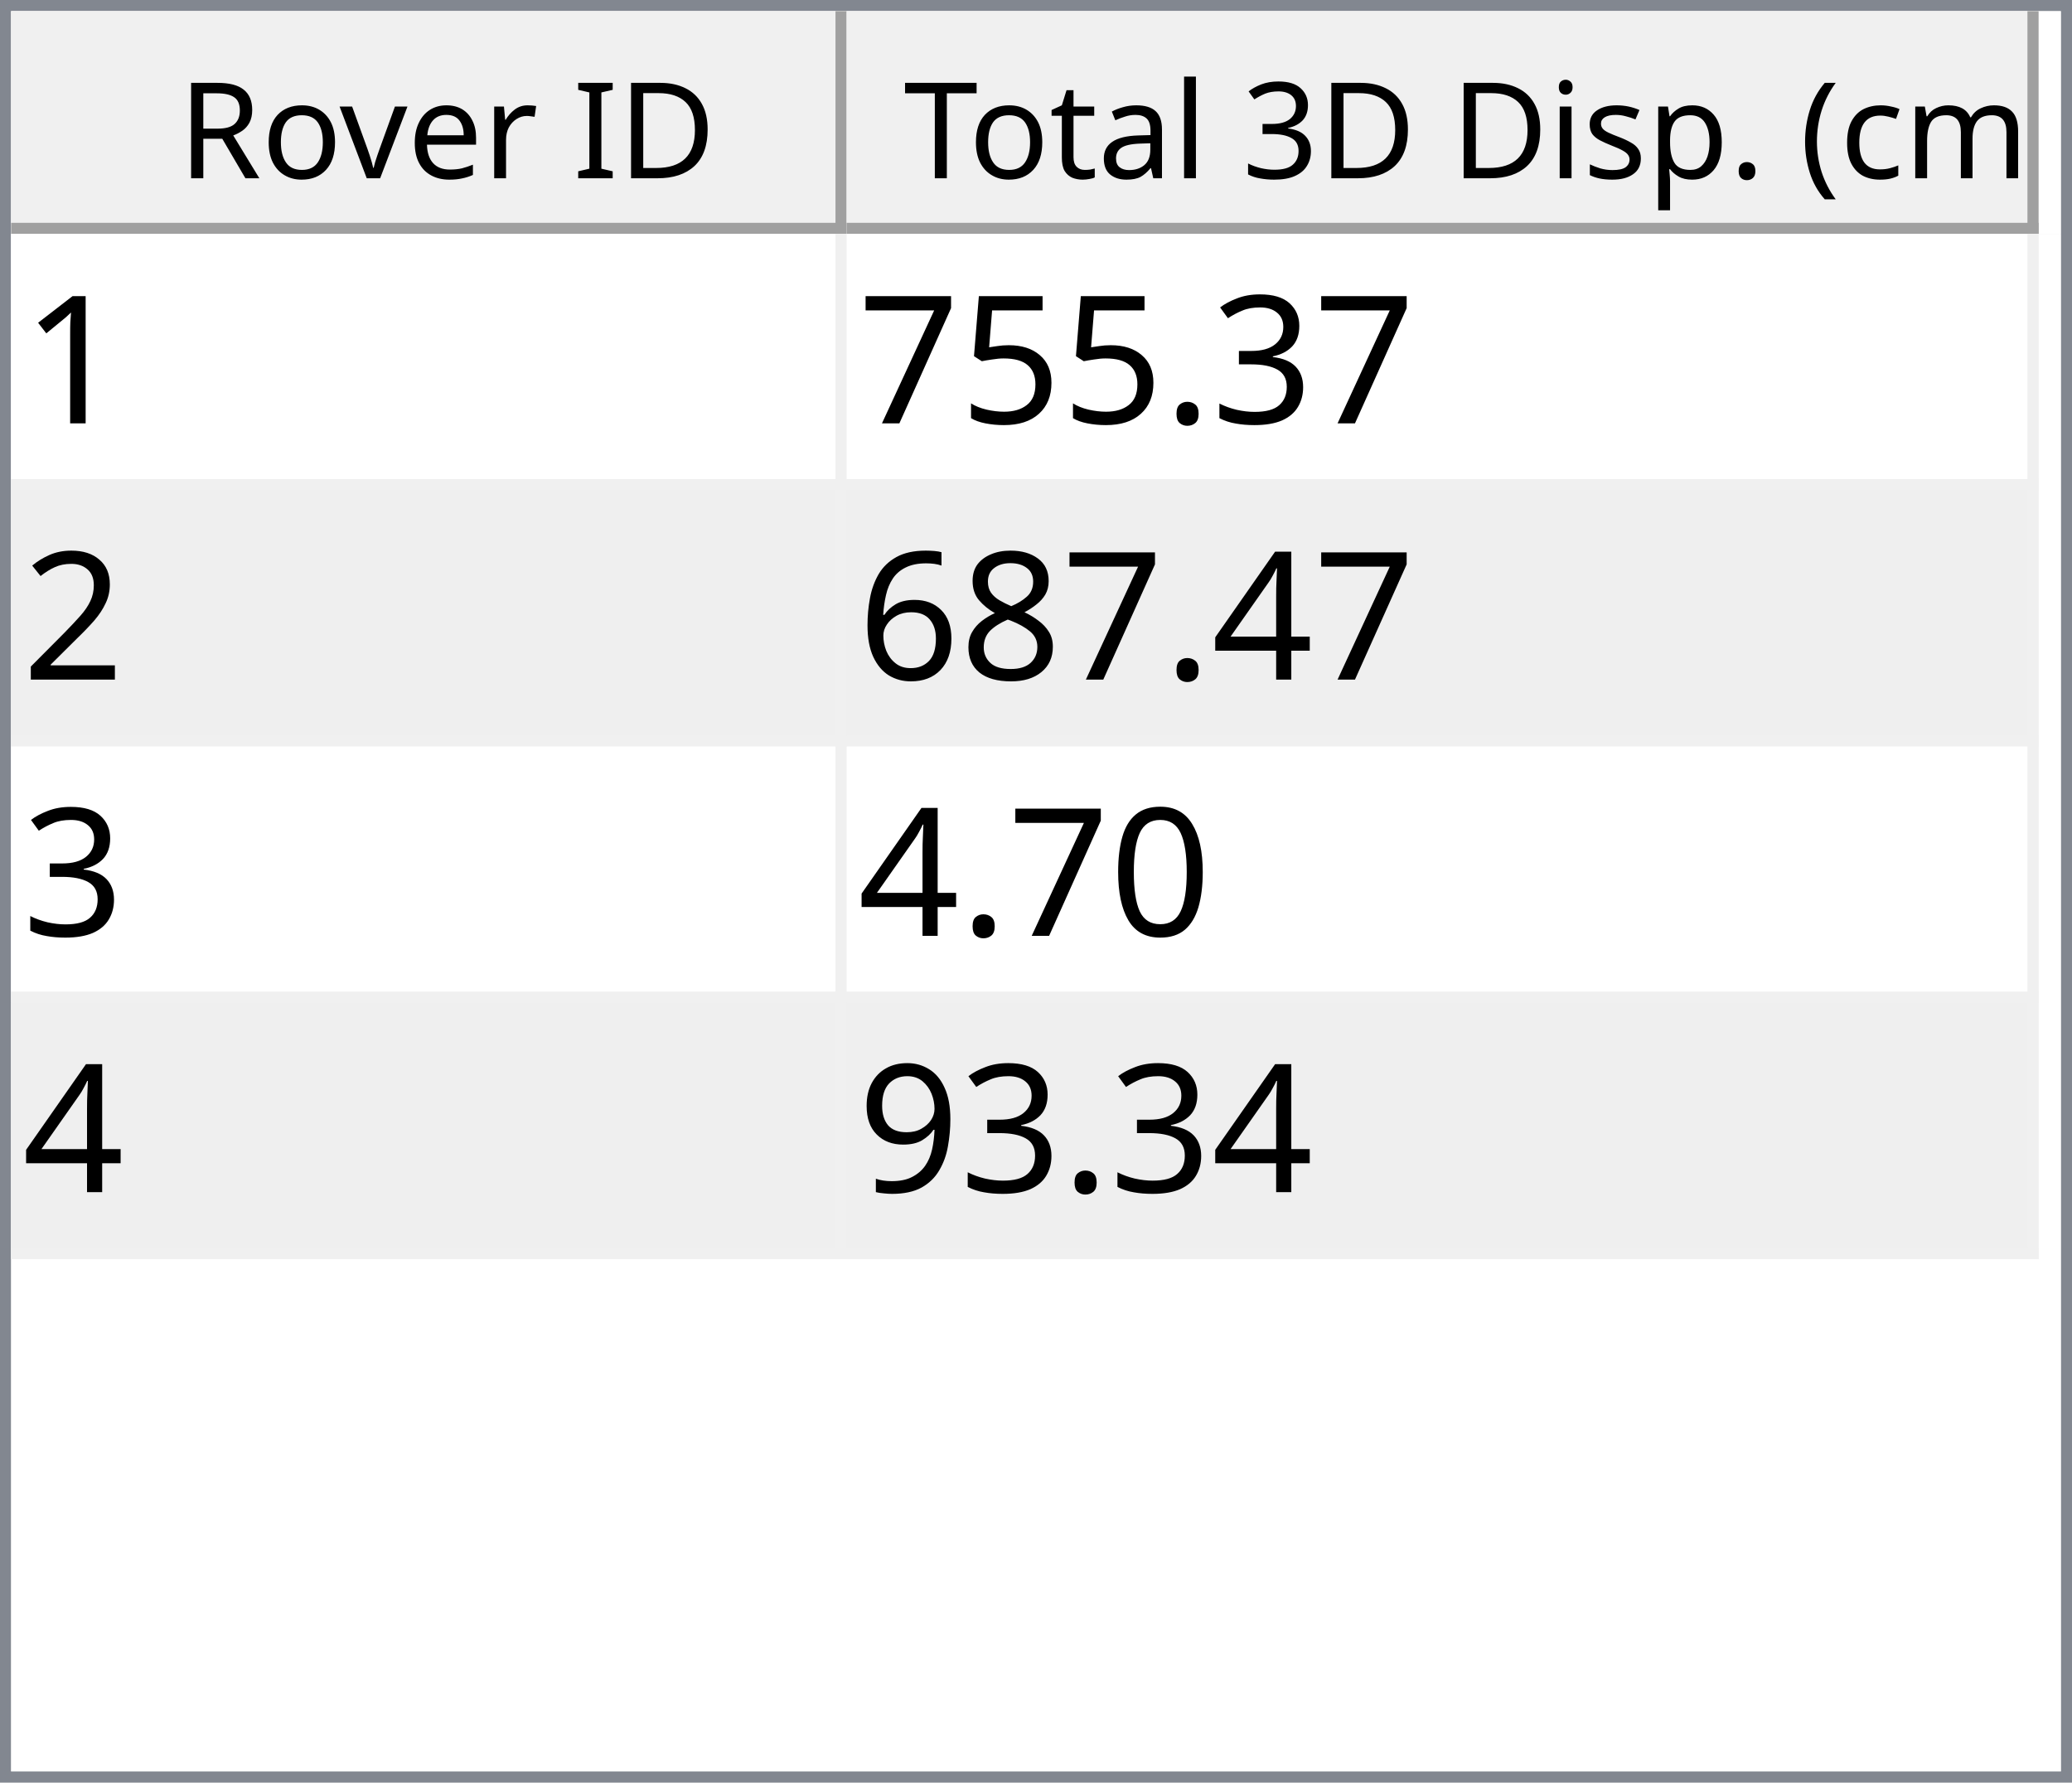
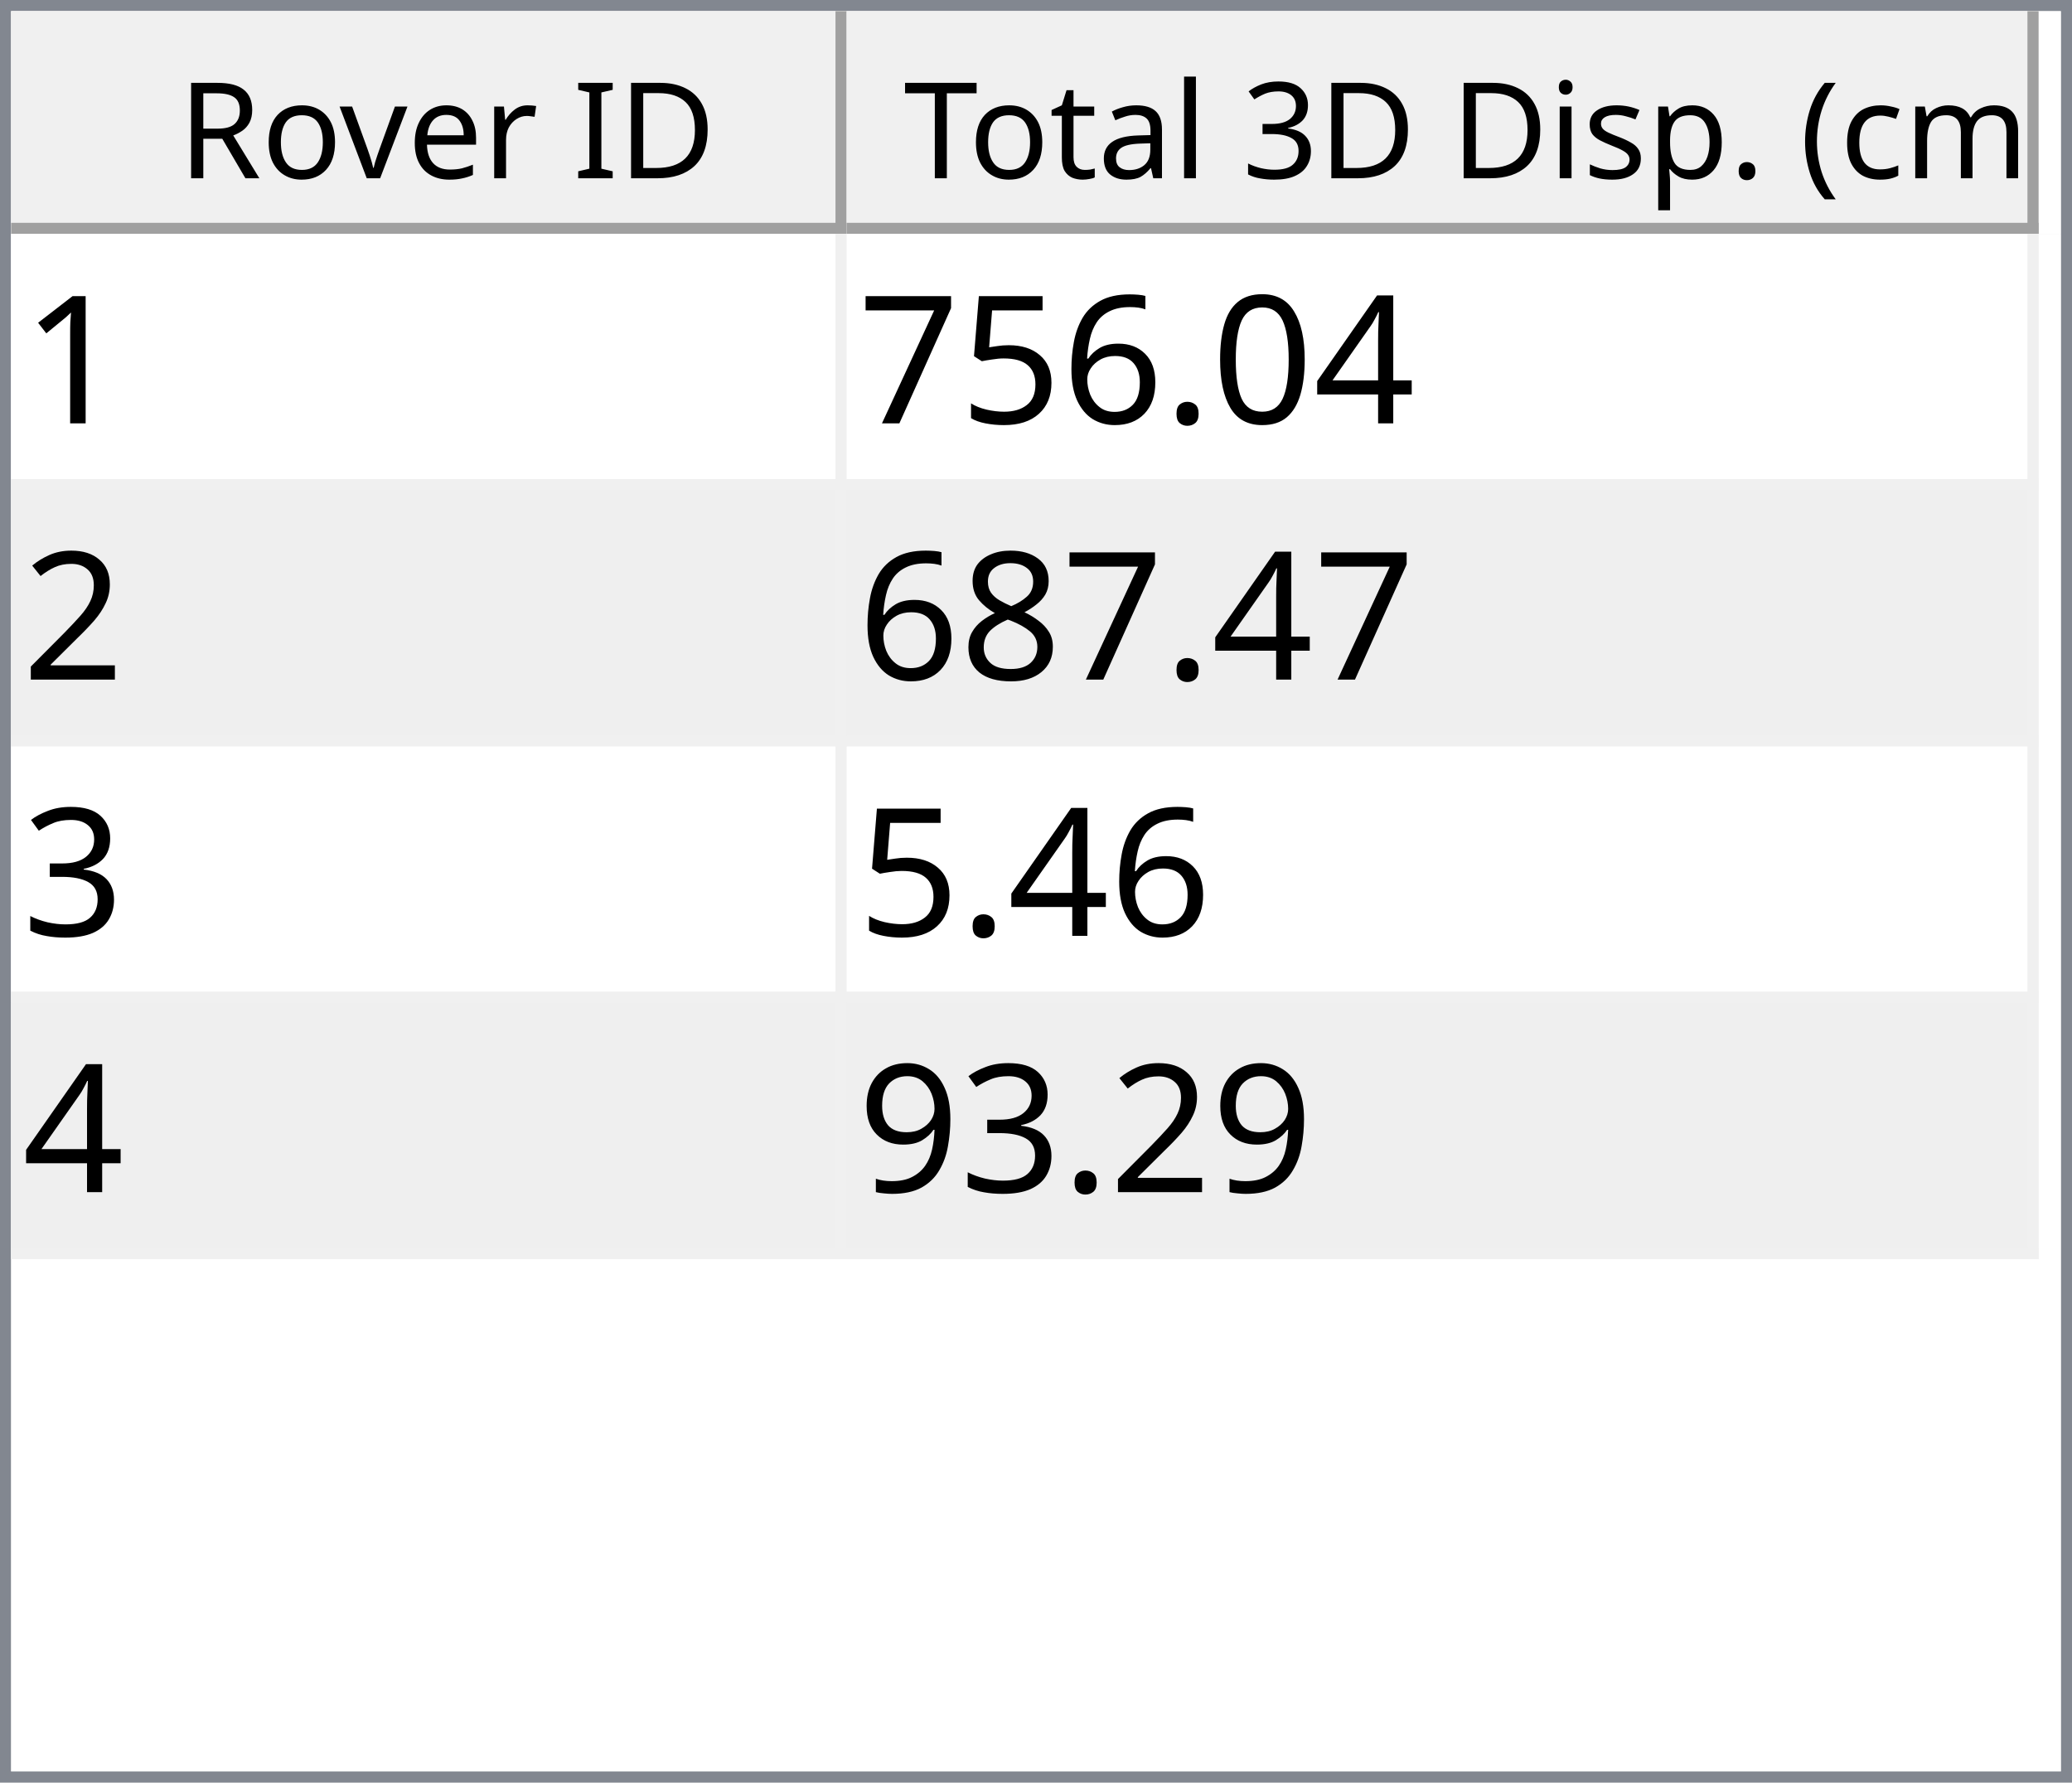
<svg xmlns="http://www.w3.org/2000/svg" style="fill-opacity:1; color-rendering:auto; color-interpolation:auto; text-rendering:auto; stroke:black; stroke-linecap:square; stroke-miterlimit:10; shape-rendering:auto; stroke-opacity:1; fill:black; stroke-dasharray:none; font-weight:normal; stroke-width:1; font-family:'Dialog'; font-style:normal; stroke-linejoin:miter; font-size:12px; stroke-dashoffset:0; image-rendering:auto;" width="186" height="160">
  <defs id="genericDefs" />
  <g>
    <defs id="defs1">
      <clipPath clipPathUnits="userSpaceOnUse" id="clipPath1">
        <path d="M0 0 L186 0 L186 160 L0 160 L0 0 Z" />
      </clipPath>
      <clipPath clipPathUnits="userSpaceOnUse" id="clipPath2">
        <path d="M0 0 L0 160 L186 160 L186 0 Z" />
      </clipPath>
      <clipPath clipPathUnits="userSpaceOnUse" id="clipPath3">
        <path d="M0 0 L0 20 L184 20 L184 0 Z" />
      </clipPath>
      <clipPath clipPathUnits="userSpaceOnUse" id="clipPath4">
        <path d="M0 0 L0 20 L75 20 L75 0 Z" />
      </clipPath>
      <clipPath clipPathUnits="userSpaceOnUse" id="clipPath5">
        <path d="M1 1 L1 19 L74 19 L74 1 Z" />
      </clipPath>
      <clipPath clipPathUnits="userSpaceOnUse" id="clipPath6">
        <path d="M0 0 L0 18 L73 18 L73 0 Z" />
      </clipPath>
      <clipPath clipPathUnits="userSpaceOnUse" id="clipPath7">
        <path d="M-0.5 -0.5 L-0.5 19.5 L74.5 19.5 L74.5 -0.5 Z" />
      </clipPath>
      <clipPath clipPathUnits="userSpaceOnUse" id="clipPath8">
        <path d="M0 0 L0 20 L107 20 L107 0 Z" />
      </clipPath>
      <clipPath clipPathUnits="userSpaceOnUse" id="clipPath9">
        <path d="M1 1 L1 19 L106 19 L106 1 Z" />
      </clipPath>
      <clipPath clipPathUnits="userSpaceOnUse" id="clipPath10">
        <path d="M0 0 L0 18 L105 18 L105 0 Z" />
      </clipPath>
      <clipPath clipPathUnits="userSpaceOnUse" id="clipPath11">
        <path d="M-0.5 -0.5 L-0.5 19.5 L106.5 19.5 L106.5 -0.5 Z" />
      </clipPath>
      <clipPath clipPathUnits="userSpaceOnUse" id="clipPath12">
        <path d="M0 0 L0 138 L184 138 L184 0 Z" />
      </clipPath>
      <clipPath clipPathUnits="userSpaceOnUse" id="clipPath13">
        <path d="M0 0 L0 92 L182 92 L182 0 Z" />
      </clipPath>
      <clipPath clipPathUnits="userSpaceOnUse" id="clipPath14">
        <path d="M-0.5 -0.5 L-0.5 91.5 L181.5 91.5 L181.5 -0.5 Z" />
      </clipPath>
      <clipPath clipPathUnits="userSpaceOnUse" id="clipPath15">
        <path d="M0 0 L0 22 L74 22 L74 0 Z" />
      </clipPath>
      <clipPath clipPathUnits="userSpaceOnUse" id="clipPath16">
        <path d="M0 0 L0 22 L106 22 L106 0 Z" />
      </clipPath>
      <font horiz-adv-x="64.551" id="font1">
        <font-face ascent="107.91" descent="25.098" units-per-em="100" style="font-style:normal; font-family:Segoe UI; font-weight:normal;" />
        <missing-glyph horiz-adv-x="64.551" d="M8.109 0 L8.109 68.266 L56.453 68.266 L56.453 0 L8.109 0 ZM15.328 7.234 L49.219 7.234 L49.219 61.031 L15.328 61.031 L15.328 7.234 Z" />
        <glyph unicode="D" horiz-adv-x="70.117" d="M9.188 0 L9.188 70.016 L28.516 70.016 Q65.531 70.016 65.531 35.891 Q65.531 19.672 55.25 9.836 Q44.969 0 27.734 0 L9.188 0 ZM17.391 62.594 L17.391 7.422 L27.828 7.422 Q41.609 7.422 49.273 14.797 Q56.938 22.172 56.938 35.688 Q56.938 62.594 28.328 62.594 L17.391 62.594 Z" />
        <glyph unicode="I" horiz-adv-x="26.611" d="M17.391 0 L9.188 0 L9.188 70.016 L17.391 70.016 L17.391 0 Z" />
        <glyph unicode=" " horiz-adv-x="27.393" d="" />
        <glyph unicode="r" horiz-adv-x="34.766" d="M34.188 41.891 Q32.078 43.5 28.125 43.5 Q23 43.5 19.555 38.672 Q16.109 33.844 16.109 25.484 L16.109 0 L8.109 0 L8.109 50 L16.109 50 L16.109 39.703 L16.312 39.703 Q18.016 44.969 21.531 47.922 Q25.047 50.875 29.391 50.875 Q32.516 50.875 34.188 50.203 L34.188 41.891 Z" />
        <glyph unicode="e" horiz-adv-x="52.295" d="M48.297 23 L12.984 23 Q13.188 14.656 17.484 10.109 Q21.781 5.562 29.297 5.562 Q37.75 5.562 44.828 11.141 L44.828 3.609 Q38.234 -1.172 27.391 -1.172 Q16.797 -1.172 10.742 5.641 Q4.688 12.453 4.688 24.812 Q4.688 36.469 11.305 43.82 Q17.922 51.172 27.734 51.172 Q37.547 51.172 42.922 44.828 Q48.297 38.484 48.297 27.203 L48.297 23 ZM40.094 29.781 Q40.047 36.719 36.75 40.578 Q33.453 44.438 27.594 44.438 Q21.922 44.438 17.969 40.383 Q14.016 36.328 13.094 29.781 L40.094 29.781 Z" />
        <glyph unicode="v" horiz-adv-x="47.9" d="M47.406 50 L27.484 0 L19.625 0 L0.688 50 L9.469 50 L22.172 13.672 Q23.578 9.672 23.922 6.688 L24.125 6.688 Q24.609 10.453 25.688 13.484 L38.969 50 L47.406 50 Z" />
        <glyph unicode="o" horiz-adv-x="58.594" d="M29 -1.172 Q17.922 -1.172 11.305 5.836 Q4.688 12.844 4.688 24.422 Q4.688 37.016 11.57 44.094 Q18.453 51.172 30.172 51.172 Q41.359 51.172 47.633 44.289 Q53.906 37.406 53.906 25.203 Q53.906 13.234 47.141 6.031 Q40.375 -1.172 29 -1.172 ZM29.594 44.438 Q21.875 44.438 17.383 39.188 Q12.891 33.938 12.891 24.703 Q12.891 15.828 17.43 10.695 Q21.969 5.562 29.594 5.562 Q37.359 5.562 41.531 10.594 Q45.703 15.625 45.703 24.906 Q45.703 34.281 41.531 39.359 Q37.359 44.438 29.594 44.438 Z" />
        <glyph unicode="R" horiz-adv-x="59.814" d="M59.375 0 L49.609 0 L37.891 19.625 Q36.281 22.359 34.766 24.289 Q33.25 26.219 31.664 27.438 Q30.078 28.656 28.25 29.219 Q26.422 29.781 24.125 29.781 L17.391 29.781 L17.391 0 L9.188 0 L9.188 70.016 L30.078 70.016 Q34.672 70.016 38.555 68.867 Q42.438 67.719 45.289 65.375 Q48.141 63.031 49.758 59.547 Q51.375 56.062 51.375 51.375 Q51.375 47.703 50.273 44.656 Q49.172 41.609 47.148 39.211 Q45.125 36.812 42.266 35.133 Q39.406 33.453 35.844 32.516 L35.844 32.328 Q37.594 31.547 38.891 30.547 Q40.188 29.547 41.359 28.18 Q42.531 26.812 43.68 25.078 Q44.828 23.344 46.234 21.047 L59.375 0 ZM17.391 62.594 L17.391 37.203 L28.516 37.203 Q31.594 37.203 34.203 38.133 Q36.812 39.062 38.719 40.797 Q40.625 42.531 41.703 45.047 Q42.781 47.562 42.781 50.688 Q42.781 56.297 39.141 59.445 Q35.5 62.594 28.609 62.594 L17.391 62.594 Z" />
        <glyph unicode=")" horiz-adv-x="30.176" d="M8.297 -15.922 L1.172 -15.922 Q16.406 2.344 16.406 26.812 Q16.406 51.469 1.078 70.016 L8.297 70.016 Q23.531 52.156 23.531 26.703 Q23.531 1.375 8.297 -15.922 Z" />
        <glyph unicode="m" horiz-adv-x="86.133" d="M79.109 0 L71.094 0 L71.094 28.719 Q71.094 37.016 68.531 40.727 Q65.969 44.438 59.906 44.438 Q54.781 44.438 51.195 39.75 Q47.609 35.062 47.609 28.516 L47.609 0 L39.594 0 L39.594 29.688 Q39.594 44.438 28.219 44.438 Q22.953 44.438 19.531 40.016 Q16.109 35.594 16.109 28.516 L16.109 0 L8.109 0 L8.109 50 L16.109 50 L16.109 42.094 L16.312 42.094 Q21.625 51.172 31.844 51.172 Q36.969 51.172 40.773 48.312 Q44.578 45.453 46 40.828 Q51.562 51.172 62.594 51.172 Q79.109 51.172 79.109 30.812 L79.109 0 Z" />
        <glyph unicode="c" horiz-adv-x="46.191" d="M42.188 2.297 Q36.422 -1.172 28.516 -1.172 Q17.828 -1.172 11.258 5.789 Q4.688 12.75 4.688 23.828 Q4.688 36.188 11.766 43.68 Q18.844 51.172 30.672 51.172 Q37.25 51.172 42.281 48.734 L42.281 40.531 Q36.719 44.438 30.375 44.438 Q22.703 44.438 17.797 38.945 Q12.891 33.453 12.891 24.516 Q12.891 15.719 17.508 10.641 Q22.125 5.562 29.891 5.562 Q36.422 5.562 42.188 9.906 L42.188 2.297 Z" />
        <glyph unicode="(" horiz-adv-x="30.176" d="M29.109 -15.922 L21.969 -15.922 Q6.844 1.375 6.844 26.703 Q6.844 52.156 21.969 70.016 L29.203 70.016 Q13.875 51.469 13.875 26.812 Q13.875 2.344 29.109 -15.922 Z" />
        <glyph unicode="." horiz-adv-x="21.68" d="M10.891 -1.078 Q8.641 -1.078 7.055 0.539 Q5.469 2.156 5.469 4.391 Q5.469 6.641 7.055 8.273 Q8.641 9.906 10.891 9.906 Q13.188 9.906 14.797 8.273 Q16.406 6.641 16.406 4.391 Q16.406 2.156 14.797 0.539 Q13.188 -1.078 10.891 -1.078 Z" />
        <glyph unicode="p" horiz-adv-x="58.789" d="M16.312 7.234 L16.109 7.234 L16.109 -23 L8.109 -23 L8.109 50 L16.109 50 L16.109 41.219 L16.312 41.219 Q22.219 51.172 33.594 51.172 Q43.266 51.172 48.688 44.461 Q54.109 37.75 54.109 26.469 Q54.109 13.922 48 6.375 Q41.891 -1.172 31.297 -1.172 Q21.578 -1.172 16.312 7.234 ZM16.109 27.391 L16.109 20.406 Q16.109 14.203 20.141 9.883 Q24.172 5.562 30.375 5.562 Q37.641 5.562 41.773 11.133 Q45.906 16.703 45.906 26.609 Q45.906 34.969 42.047 39.703 Q38.188 44.438 31.594 44.438 Q24.609 44.438 20.359 39.578 Q16.109 34.719 16.109 27.391 Z" />
        <glyph unicode="s" horiz-adv-x="42.432" d="M5.078 1.812 L5.078 10.406 Q11.625 5.562 19.484 5.562 Q30.031 5.562 30.031 12.594 Q30.031 14.594 29.125 15.992 Q28.219 17.391 26.68 18.461 Q25.141 19.531 23.07 20.383 Q21 21.234 18.609 22.172 Q15.281 23.484 12.766 24.828 Q10.25 26.172 8.57 27.859 Q6.891 29.547 6.031 31.695 Q5.172 33.844 5.172 36.719 Q5.172 40.234 6.789 42.945 Q8.406 45.656 11.086 47.484 Q13.766 49.312 17.211 50.242 Q20.656 51.172 24.312 51.172 Q30.812 51.172 35.938 48.922 L35.938 40.828 Q30.422 44.438 23.25 44.438 Q21 44.438 19.195 43.922 Q17.391 43.406 16.094 42.477 Q14.797 41.547 14.086 40.258 Q13.375 38.969 13.375 37.406 Q13.375 35.453 14.086 34.133 Q14.797 32.812 16.164 31.789 Q17.531 30.766 19.484 29.938 Q21.438 29.109 23.922 28.125 Q27.25 26.859 29.883 25.516 Q32.516 24.172 34.375 22.484 Q36.234 20.797 37.234 18.602 Q38.234 16.406 38.234 13.375 Q38.234 9.672 36.602 6.938 Q34.969 4.203 32.234 2.398 Q29.5 0.594 25.93 -0.289 Q22.359 -1.172 18.453 -1.172 Q10.75 -1.172 5.078 1.812 Z" />
        <glyph unicode="i" horiz-adv-x="24.219" d="M12.203 62.703 Q10.062 62.703 8.547 64.164 Q7.031 65.625 7.031 67.875 Q7.031 70.125 8.547 71.609 Q10.062 73.094 12.203 73.094 Q14.406 73.094 15.945 71.609 Q17.484 70.125 17.484 67.875 Q17.484 65.719 15.945 64.211 Q14.406 62.703 12.203 62.703 ZM16.109 0 L8.109 0 L8.109 50 L16.109 50 L16.109 0 Z" />
        <glyph unicode="3" horiz-adv-x="53.906" d="M46.531 19.828 Q46.531 15.094 44.75 11.211 Q42.969 7.328 39.719 4.57 Q36.469 1.812 31.93 0.297 Q27.391 -1.219 21.922 -1.219 Q11.922 -1.219 6 2.594 L6 11.188 Q13.094 5.609 22.219 5.609 Q25.875 5.609 28.828 6.539 Q31.781 7.469 33.906 9.227 Q36.031 10.984 37.18 13.477 Q38.328 15.969 38.328 19.094 Q38.328 32.812 18.797 32.812 L12.984 32.812 L12.984 39.594 L18.5 39.594 Q35.797 39.594 35.797 52.484 Q35.797 64.406 22.609 64.406 Q15.188 64.406 8.688 59.422 L8.688 67.188 Q15.375 71.188 24.609 71.188 Q29 71.188 32.57 69.969 Q36.141 68.75 38.68 66.555 Q41.219 64.359 42.609 61.281 Q44 58.203 44 54.5 Q44 40.672 30.031 36.719 L30.031 36.531 Q33.594 36.141 36.625 34.797 Q39.656 33.453 41.852 31.305 Q44.047 29.156 45.289 26.25 Q46.531 23.344 46.531 19.828 Z" />
        <glyph unicode="l" horiz-adv-x="24.219" d="M16.109 0 L8.109 0 L8.109 74.031 L16.109 74.031 L16.109 0 Z" />
        <glyph unicode="a" horiz-adv-x="50.879" d="M43.891 0 L35.891 0 L35.891 7.812 L35.688 7.812 Q30.469 -1.172 20.312 -1.172 Q12.844 -1.172 8.617 2.781 Q4.391 6.734 4.391 13.281 Q4.391 27.297 20.906 29.594 L35.891 31.688 Q35.891 44.438 25.594 44.438 Q16.547 44.438 9.281 38.281 L9.281 46.484 Q16.656 51.172 26.266 51.172 Q43.891 51.172 43.891 32.516 L43.891 0 ZM35.891 25.297 L23.828 23.641 Q18.266 22.859 15.43 20.875 Q12.594 18.891 12.594 13.875 Q12.594 10.203 15.211 7.883 Q17.828 5.562 22.172 5.562 Q28.125 5.562 32.008 9.742 Q35.891 13.922 35.891 20.312 L35.891 25.297 Z" />
        <glyph unicode="t" horiz-adv-x="33.887" d="M31.297 0.484 Q28.469 -1.078 23.828 -1.078 Q10.688 -1.078 10.688 13.578 L10.688 43.172 L2.094 43.172 L2.094 50 L10.688 50 L10.688 62.203 L18.703 64.797 L18.703 50 L31.297 50 L31.297 43.172 L18.703 43.172 L18.703 14.984 Q18.703 9.969 20.414 7.82 Q22.125 5.672 26.078 5.672 Q29.109 5.672 31.297 7.328 L31.297 0.484 Z" />
        <glyph unicode="T" horiz-adv-x="52.393" d="M50.594 62.594 L30.375 62.594 L30.375 0 L22.172 0 L22.172 62.594 L2 62.594 L2 70.016 L50.594 70.016 L50.594 62.594 Z" />
      </font>
      <font horiz-adv-x="75.0" id="font2">
        <font-face ascent="100.537" descent="21.973" units-per-em="100" style="font-style:normal; font-family:sans-serif; font-weight:normal;" />
        <missing-glyph horiz-adv-x="75.0" d="M12.5 0 L12.5 62.5 L62.5 62.5 L62.5 0 L12.5 0 ZM14.062 1.562 L60.938 1.562 L60.938 60.938 L14.062 60.938 L14.062 1.562 Z" />
        <glyph unicode="1" horiz-adv-x="55.615" d="M37.25 0 L28.469 0 L28.469 56 Q25.297 52.984 20.141 49.953 Q14.984 46.922 10.891 45.406 L10.891 53.906 Q18.266 57.375 23.781 62.305 Q29.297 67.234 31.594 71.875 L37.25 71.875 L37.25 0 Z" />
-         <glyph unicode="3" horiz-adv-x="55.615" d="M4.203 18.891 L12.984 20.062 Q14.5 12.594 18.141 9.297 Q21.781 6 27 6 Q33.203 6 37.477 10.297 Q41.75 14.594 41.75 20.953 Q41.75 27 37.797 30.93 Q33.844 34.859 27.734 34.859 Q25.25 34.859 21.531 33.891 L22.516 41.609 Q23.391 41.5 23.922 41.5 Q29.547 41.5 34.039 44.43 Q38.531 47.359 38.531 53.469 Q38.531 58.297 35.258 61.477 Q31.984 64.656 26.812 64.656 Q21.688 64.656 18.266 61.43 Q14.844 58.203 13.875 51.766 L5.078 53.328 Q6.688 62.156 12.398 67.016 Q18.109 71.875 26.609 71.875 Q32.469 71.875 37.398 69.359 Q42.328 66.844 44.945 62.5 Q47.562 58.156 47.562 53.266 Q47.562 48.641 45.07 44.828 Q42.578 41.016 37.703 38.766 Q44.047 37.312 47.562 32.695 Q51.078 28.078 51.078 21.141 Q51.078 11.766 44.242 5.25 Q37.406 -1.266 26.953 -1.266 Q17.531 -1.266 11.305 4.352 Q5.078 9.969 4.203 18.891 Z" />
+         <glyph unicode="4" horiz-adv-x="55.615" d="M32.328 0 L32.328 17.141 L1.266 17.141 L1.266 25.203 L33.938 71.578 L41.109 71.578 L41.109 25.203 L50.781 25.203 L50.781 17.141 L41.109 17.141 L41.109 0 L32.328 0 ZM32.328 25.203 L32.328 57.469 L9.906 25.203 L32.328 25.203 Z" />
+         <glyph unicode="0" horiz-adv-x="55.615" d="M4.156 35.297 Q4.156 48 6.766 55.742 Q9.375 63.484 14.523 67.68 Q19.672 71.875 27.484 71.875 Q33.25 71.875 37.594 69.555 Q41.938 67.234 44.773 62.867 Q47.609 58.5 49.219 52.227 Q50.828 45.953 50.828 35.297 Q50.828 22.703 48.242 14.969 Q45.656 7.234 40.508 3.008 Q35.359 -1.219 27.484 -1.219 Q17.141 -1.219 11.234 6.203 Q4.156 15.141 4.156 35.297 ZM13.188 35.297 Q13.188 17.672 17.312 11.836 Q21.438 6 27.484 6 Q33.547 6 37.672 11.859 Q41.797 17.719 41.797 35.297 Q41.797 52.984 37.672 58.789 Q33.547 64.594 27.391 64.594 Q21.344 64.594 17.719 59.469 Q13.188 52.938 13.188 35.297 Z" />
        <glyph unicode="." horiz-adv-x="27.783" d="M9.078 0 L9.078 10.016 L19.094 10.016 L19.094 0 L9.078 0 Z" />
+         <glyph unicode="6" horiz-adv-x="55.615" d="M49.75 54.047 L41.016 53.375 Q39.844 58.547 37.703 60.891 Q34.125 64.656 28.906 64.656 Q24.703 64.656 21.531 62.312 Q17.391 59.281 14.992 53.469 Q12.594 47.656 12.5 36.922 Q15.672 41.75 20.266 44.094 Q24.859 46.438 29.891 46.438 Q38.672 46.438 44.852 39.969 Q51.031 33.5 51.031 23.25 Q51.031 16.5 48.125 10.719 Q45.219 4.938 40.141 1.859 Q35.062 -1.219 28.609 -1.219 Q17.625 -1.219 10.695 6.859 Q3.766 14.938 3.766 33.5 Q3.766 54.25 11.422 63.672 Q18.109 71.875 29.438 71.875 Q37.891 71.875 43.289 67.141 Q48.688 62.406 49.75 54.047 ZM13.875 23.188 Q13.875 18.656 15.797 14.508 Q17.719 10.359 21.188 8.18 Q24.656 6 28.469 6 Q34.031 6 38.039 10.492 Q42.047 14.984 42.047 22.703 Q42.047 30.125 38.086 34.398 Q34.125 38.672 28.125 38.672 Q22.172 38.672 18.023 34.398 Q13.875 30.125 13.875 23.188 Z" />
        <glyph unicode="5" horiz-adv-x="55.615" d="M4.156 18.75 L13.375 19.531 Q14.406 12.797 18.141 9.398 Q21.875 6 27.156 6 Q33.5 6 37.891 10.789 Q42.281 15.578 42.281 23.484 Q42.281 31 38.062 35.352 Q33.844 39.703 27 39.703 Q22.75 39.703 19.336 37.773 Q15.922 35.844 13.969 32.766 L5.719 33.844 L12.641 70.609 L48.25 70.609 L48.25 62.203 L19.672 62.203 L15.828 42.969 Q22.266 47.469 29.344 47.469 Q38.719 47.469 45.164 40.969 Q51.609 34.469 51.609 24.266 Q51.609 14.547 45.953 7.469 Q39.062 -1.219 27.156 -1.219 Q17.391 -1.219 11.211 4.25 Q5.031 9.719 4.156 18.75 Z" />
        <glyph unicode="7" horiz-adv-x="55.615" d="M4.734 62.203 L4.734 70.656 L51.078 70.656 L51.078 63.812 Q44.234 56.547 37.523 44.484 Q30.812 32.422 27.156 19.672 Q24.516 10.688 23.781 0 L14.75 0 Q14.891 8.453 18.062 20.414 Q21.234 32.375 27.172 43.484 Q33.109 54.594 39.797 62.203 L4.734 62.203 Z" />
        <glyph unicode="2" horiz-adv-x="55.615" d="M50.344 8.453 L50.344 0 L3.031 0 Q2.938 3.172 4.047 6.109 Q5.859 10.938 9.836 15.625 Q13.812 20.312 21.344 26.469 Q33.016 36.031 37.117 41.625 Q41.219 47.219 41.219 52.203 Q41.219 57.422 37.477 61.008 Q33.734 64.594 27.734 64.594 Q21.391 64.594 17.578 60.789 Q13.766 56.984 13.719 50.25 L4.688 51.172 Q5.609 61.281 11.664 66.578 Q17.719 71.875 27.938 71.875 Q38.234 71.875 44.242 66.164 Q50.25 60.453 50.25 52 Q50.25 47.703 48.492 43.555 Q46.734 39.406 42.656 34.812 Q38.578 30.219 29.109 22.219 Q21.188 15.578 18.945 13.211 Q16.703 10.844 15.234 8.453 L50.344 8.453 Z" />
-         <glyph unicode="4" horiz-adv-x="55.615" d="M32.328 0 L32.328 17.141 L1.266 17.141 L1.266 25.203 L33.938 71.578 L41.109 71.578 L41.109 25.203 L50.781 25.203 L50.781 17.141 L41.109 17.141 L41.109 0 L32.328 0 ZM32.328 25.203 L32.328 57.469 L9.906 25.203 L32.328 25.203 Z" />
        <glyph unicode="8" horiz-adv-x="55.615" d="M17.672 38.812 Q12.203 40.828 9.57 44.539 Q6.938 48.25 6.938 53.422 Q6.938 61.234 12.555 66.555 Q18.172 71.875 27.484 71.875 Q36.859 71.875 42.578 66.43 Q48.297 60.984 48.297 53.172 Q48.297 48.188 45.68 44.508 Q43.062 40.828 37.75 38.812 Q44.344 36.672 47.781 31.883 Q51.219 27.094 51.219 20.453 Q51.219 11.281 44.727 5.031 Q38.234 -1.219 27.641 -1.219 Q17.047 -1.219 10.547 5.055 Q4.047 11.328 4.047 20.703 Q4.047 27.688 7.594 32.398 Q11.141 37.109 17.672 38.812 ZM15.922 53.719 Q15.922 48.641 19.195 45.414 Q22.469 42.188 27.688 42.188 Q32.766 42.188 36.016 45.383 Q39.266 48.578 39.266 53.219 Q39.266 58.062 35.914 61.359 Q32.562 64.656 27.594 64.656 Q22.562 64.656 19.242 61.43 Q15.922 58.203 15.922 53.719 ZM13.094 20.656 Q13.094 16.891 14.875 13.375 Q16.656 9.859 20.172 7.93 Q23.688 6 27.734 6 Q34.031 6 38.133 10.055 Q42.234 14.109 42.234 20.359 Q42.234 26.703 38.016 30.859 Q33.797 35.016 27.438 35.016 Q21.234 35.016 17.164 30.914 Q13.094 26.812 13.094 20.656 Z" />
-         <glyph unicode="6" horiz-adv-x="55.615" d="M49.75 54.047 L41.016 53.375 Q39.844 58.547 37.703 60.891 Q34.125 64.656 28.906 64.656 Q24.703 64.656 21.531 62.312 Q17.391 59.281 14.992 53.469 Q12.594 47.656 12.5 36.922 Q15.672 41.75 20.266 44.094 Q24.859 46.438 29.891 46.438 Q38.672 46.438 44.852 39.969 Q51.031 33.5 51.031 23.25 Q51.031 16.5 48.125 10.719 Q45.219 4.938 40.141 1.859 Q35.062 -1.219 28.609 -1.219 Q17.625 -1.219 10.695 6.859 Q3.766 14.938 3.766 33.5 Q3.766 54.25 11.422 63.672 Q18.109 71.875 29.438 71.875 Q37.891 71.875 43.289 67.141 Q48.688 62.406 49.75 54.047 ZM13.875 23.188 Q13.875 18.656 15.797 14.508 Q17.719 10.359 21.188 8.18 Q24.656 6 28.469 6 Q34.031 6 38.039 10.492 Q42.047 14.984 42.047 22.703 Q42.047 30.125 38.086 34.398 Q34.125 38.672 28.125 38.672 Q22.172 38.672 18.023 34.398 Q13.875 30.125 13.875 23.188 Z" />
-         <glyph unicode="0" horiz-adv-x="55.615" d="M4.156 35.297 Q4.156 48 6.766 55.742 Q9.375 63.484 14.523 67.68 Q19.672 71.875 27.484 71.875 Q33.25 71.875 37.594 69.555 Q41.938 67.234 44.773 62.867 Q47.609 58.5 49.219 52.227 Q50.828 45.953 50.828 35.297 Q50.828 22.703 48.242 14.969 Q45.656 7.234 40.508 3.008 Q35.359 -1.219 27.484 -1.219 Q17.141 -1.219 11.234 6.203 Q4.156 15.141 4.156 35.297 ZM13.188 35.297 Q13.188 17.672 17.312 11.836 Q21.438 6 27.484 6 Q33.547 6 37.672 11.859 Q41.797 17.719 41.797 35.297 Q41.797 52.984 37.672 58.789 Q33.547 64.594 27.391 64.594 Q21.344 64.594 17.719 59.469 Q13.188 52.938 13.188 35.297 Z" />
+         <glyph unicode="3" horiz-adv-x="55.615" d="M4.203 18.891 L12.984 20.062 Q14.5 12.594 18.141 9.297 Q21.781 6 27 6 Q33.203 6 37.477 10.297 Q41.75 14.594 41.75 20.953 Q41.75 27 37.797 30.93 Q33.844 34.859 27.734 34.859 Q25.25 34.859 21.531 33.891 L22.516 41.609 Q23.391 41.5 23.922 41.5 Q29.547 41.5 34.039 44.43 Q38.531 47.359 38.531 53.469 Q38.531 58.297 35.258 61.477 Q31.984 64.656 26.812 64.656 Q21.688 64.656 18.266 61.43 Q14.844 58.203 13.875 51.766 L5.078 53.328 Q6.688 62.156 12.398 67.016 Q18.109 71.875 26.609 71.875 Q32.469 71.875 37.398 69.359 Q42.328 66.844 44.945 62.5 Q47.562 58.156 47.562 53.266 Q47.562 48.641 45.07 44.828 Q42.578 41.016 37.703 38.766 Q44.047 37.312 47.562 32.695 Q51.078 28.078 51.078 21.141 Q51.078 11.766 44.242 5.25 Q37.406 -1.266 26.953 -1.266 Q17.531 -1.266 11.305 4.352 Q5.078 9.969 4.203 18.891 Z" />
        <glyph unicode="9" horiz-adv-x="55.615" d="M5.469 16.547 L13.922 17.328 Q14.984 11.375 18.016 8.688 Q21.047 6 25.781 6 Q29.828 6 32.883 7.859 Q35.938 9.719 37.891 12.82 Q39.844 15.922 41.164 21.195 Q42.484 26.469 42.484 31.938 Q42.484 32.516 42.438 33.688 Q39.797 29.5 35.234 26.883 Q30.672 24.266 25.344 24.266 Q16.453 24.266 10.305 30.711 Q4.156 37.156 4.156 47.703 Q4.156 58.594 10.578 65.234 Q17 71.875 26.656 71.875 Q33.641 71.875 39.43 68.117 Q45.219 64.359 48.219 57.398 Q51.219 50.438 51.219 37.25 Q51.219 23.531 48.242 15.406 Q45.266 7.281 39.383 3.031 Q33.5 -1.219 25.594 -1.219 Q17.188 -1.219 11.867 3.445 Q6.547 8.109 5.469 16.547 ZM41.453 48.141 Q41.453 55.719 37.43 60.156 Q33.406 64.594 27.734 64.594 Q21.875 64.594 17.531 59.812 Q13.188 55.031 13.188 47.406 Q13.188 40.578 17.312 36.305 Q21.438 32.031 27.484 32.031 Q33.594 32.031 37.523 36.305 Q41.453 40.578 41.453 48.141 Z" />
      </font>
    </defs>
    <g style="fill:white; stroke:white;">
      <rect x="0" y="0" width="186" style="clip-path:url(#clipPath1); stroke:none;" height="160" />
    </g>
    <g style="fill:white; text-rendering:optimizeSpeed; color-rendering:optimizeSpeed; image-rendering:optimizeSpeed; shape-rendering:crispEdges; stroke:white; color-interpolation:sRGB;">
      <rect x="0" width="186" height="160" y="0" style="stroke:none;" />
      <path style="stroke:none;" d="M0 160 L186 160 L186 0 L0 0 Z" />
    </g>
    <g style="fill:rgb(240,240,240); font-family:'Segoe UI'; stroke:rgb(240,240,240);">
      <rect x="0" y="0" width="186" style="clip-path:url(#clipPath2); stroke:none;" height="160" />
    </g>
    <g style="fill:rgb(130,135,144); font-family:'Segoe UI'; stroke:rgb(130,135,144);">
      <path d="M0 0 L186 0 L186 160 L0 160 L0 0 ZM1 1 L185 1 L185 159 L1 159 L1 1 Z" style="fill-rule:evenodd; clip-path:url(#clipPath2); stroke:none;" />
    </g>
    <g style="fill:white; font-family:'Segoe UI'; stroke:white;" transform="translate(1,1)">
      <rect x="0" y="0" width="184" style="clip-path:url(#clipPath3); stroke:none;" height="20" />
    </g>
    <g style="fill:rgb(240,240,240); font-family:'Segoe UI'; stroke:rgb(240,240,240);" transform="translate(1,1)">
      <rect x="0" y="0" width="75" style="clip-path:url(#clipPath4); stroke:none;" height="20" />
    </g>
    <g style="font-family:'Segoe UI';" transform="translate(2,2)">
      <text x="14" xml:space="preserve" y="14" style="clip-path:url(#clipPath6); stroke:none;">Rover ID</text>
    </g>
    <g style="fill:rgb(160,160,160); font-family:'Segoe UI'; stroke:rgb(160,160,160); stroke-linejoin:bevel;" transform="translate(1.5,1.5)">
      <line x1="74" x2="74" y1="0" style="fill:none; clip-path:url(#clipPath7);" y2="19" />
    </g>
    <g style="fill:rgb(160,160,160); font-family:'Segoe UI'; stroke:rgb(160,160,160); stroke-linejoin:bevel;" transform="matrix(1,0,0,1,1,1) translate(0.5,0.5)">
      <line x1="0" x2="74" y1="19" style="fill:none; clip-path:url(#clipPath7);" y2="19" />
    </g>
    <g style="fill:rgb(240,240,240); font-family:'Segoe UI'; stroke:rgb(240,240,240);" transform="translate(76,1)">
      <rect x="0" y="0" width="107" style="clip-path:url(#clipPath8); stroke:none;" height="20" />
    </g>
    <g style="font-family:'Segoe UI';" transform="translate(77,2)">
      <text x="1" xml:space="preserve" y="14" style="clip-path:url(#clipPath10); stroke:none;"> Total 3D Disp. (cm)</text>
    </g>
    <g style="fill:rgb(160,160,160); font-family:'Segoe UI'; stroke:rgb(160,160,160); stroke-linejoin:bevel;" transform="translate(76.5,1.5)">
      <line x1="106" x2="106" y1="0" style="fill:none; clip-path:url(#clipPath11);" y2="19" />
    </g>
    <g style="fill:rgb(160,160,160); font-family:'Segoe UI'; stroke:rgb(160,160,160); stroke-linejoin:bevel;" transform="matrix(1,0,0,1,76,1) translate(0.5,0.5)">
      <line x1="0" x2="106" y1="19" style="fill:none; clip-path:url(#clipPath11);" y2="19" />
    </g>
    <g style="fill:white; font-family:'Segoe UI'; stroke:white;" transform="translate(1,21)">
      <rect x="0" y="0" width="184" style="clip-path:url(#clipPath12); stroke:none;" height="138" />
    </g>
    <g style="fill:rgb(240,240,240); font-size:16px; font-family:sans-serif; stroke:rgb(240,240,240);" transform="translate(1,21)">
      <rect x="0" y="0" width="182" style="clip-path:url(#clipPath13); stroke:none;" height="92" />
      <line transform="translate(0.5,0.5)" x1="0" x2="181" y1="22" style="clip-path:url(#clipPath14); fill:none; stroke-linejoin:bevel;" y2="22" />
    </g>
    <g transform="matrix(1,0,0,1,1,21) translate(0.5,0.5)" style="fill:rgb(240,240,240); font-size:16px; font-family:sans-serif; stroke:rgb(240,240,240); stroke-linejoin:bevel;">
      <line x1="0" x2="181" y1="45" style="fill:none; clip-path:url(#clipPath14);" y2="45" />
    </g>
    <g transform="matrix(1,0,0,1,1,21) translate(0.5,0.5)" style="fill:rgb(240,240,240); font-size:16px; font-family:sans-serif; stroke:rgb(240,240,240); stroke-linejoin:bevel;">
      <line x1="0" x2="181" y1="68" style="fill:none; clip-path:url(#clipPath14);" y2="68" />
    </g>
    <g transform="matrix(1,0,0,1,1,21) translate(0.5,0.5)" style="fill:rgb(240,240,240); font-size:16px; font-family:sans-serif; stroke:rgb(240,240,240); stroke-linejoin:bevel;">
      <line x1="0" x2="181" y1="91" style="fill:none; clip-path:url(#clipPath14);" y2="91" />
    </g>
    <g transform="matrix(1,0,0,1,1,21) translate(0.5,0.5)" style="fill:rgb(240,240,240); font-size:16px; font-family:sans-serif; stroke:rgb(240,240,240); stroke-linejoin:bevel;">
      <line x1="74" x2="74" y1="0" style="fill:none; clip-path:url(#clipPath14);" y2="91" />
    </g>
    <g transform="matrix(1,0,0,1,1,21) translate(0.5,0.5)" style="fill:rgb(240,240,240); font-size:16px; font-family:sans-serif; stroke:rgb(240,240,240); stroke-linejoin:bevel;">
      <line x1="181" x2="181" y1="0" style="fill:none; clip-path:url(#clipPath14);" y2="91" />
    </g>
    <g style="fill:white; font-size:16px; font-family:sans-serif; stroke:white;" transform="matrix(1,0,0,1,1,21)">
      <rect x="0" y="0" width="74" style="clip-path:url(#clipPath15); stroke:none;" height="22" />
      <text x="1" y="17" style="fill:black; clip-path:url(#clipPath15); stroke:none;" xml:space="preserve">1</text>
    </g>
    <g style="fill:white; font-size:16px; font-family:sans-serif; stroke:white;" transform="matrix(1,0,0,1,1,21) translate(75,0)">
      <rect x="0" y="0" width="106" style="clip-path:url(#clipPath16); stroke:none;" height="22" />
-       <text x="1" y="17" style="fill:black; clip-path:url(#clipPath16); stroke:none;" xml:space="preserve">755.37</text>
+       <text x="1" y="17" style="fill:black; clip-path:url(#clipPath16); stroke:none;" xml:space="preserve">756.04</text>
    </g>
    <g style="fill:rgb(239,239,239); font-size:16px; font-family:sans-serif; stroke:rgb(239,239,239);" transform="matrix(1,0,0,1,1,21) translate(0,23)">
      <rect x="0" y="0" width="74" style="clip-path:url(#clipPath15); stroke:none;" height="22" />
      <text x="1" y="17" style="fill:black; clip-path:url(#clipPath15); stroke:none;" xml:space="preserve">2</text>
    </g>
    <g style="fill:rgb(239,239,239); font-size:16px; font-family:sans-serif; stroke:rgb(239,239,239);" transform="matrix(1,0,0,1,1,21) translate(75,23)">
      <rect x="0" y="0" width="106" style="clip-path:url(#clipPath16); stroke:none;" height="22" />
      <text x="1" y="17" style="fill:black; clip-path:url(#clipPath16); stroke:none;" xml:space="preserve">687.47</text>
    </g>
    <g style="fill:white; font-size:16px; font-family:sans-serif; stroke:white;" transform="matrix(1,0,0,1,1,21) translate(0,46)">
      <rect x="0" y="0" width="74" style="clip-path:url(#clipPath15); stroke:none;" height="22" />
      <text x="1" y="17" style="fill:black; clip-path:url(#clipPath15); stroke:none;" xml:space="preserve">3</text>
    </g>
    <g style="fill:white; font-size:16px; font-family:sans-serif; stroke:white;" transform="matrix(1,0,0,1,1,21) translate(75,46)">
      <rect x="0" y="0" width="106" style="clip-path:url(#clipPath16); stroke:none;" height="22" />
-       <text x="1" y="17" style="fill:black; clip-path:url(#clipPath16); stroke:none;" xml:space="preserve">4.70</text>
+       <text x="1" y="17" style="fill:black; clip-path:url(#clipPath16); stroke:none;" xml:space="preserve">5.46</text>
    </g>
    <g style="fill:rgb(239,239,239); font-size:16px; font-family:sans-serif; stroke:rgb(239,239,239);" transform="matrix(1,0,0,1,1,21) translate(0,69)">
      <rect x="0" y="0" width="74" style="clip-path:url(#clipPath15); stroke:none;" height="22" />
      <text x="1" y="17" style="fill:black; clip-path:url(#clipPath15); stroke:none;" xml:space="preserve">4</text>
    </g>
    <g style="fill:rgb(239,239,239); font-size:16px; font-family:sans-serif; stroke:rgb(239,239,239);" transform="matrix(1,0,0,1,1,21) translate(75,69)">
      <rect x="0" y="0" width="106" style="clip-path:url(#clipPath16); stroke:none;" height="22" />
-       <text x="1" y="17" style="fill:black; clip-path:url(#clipPath16); stroke:none;" xml:space="preserve">93.34</text>
+       <text x="1" y="17" style="fill:black; clip-path:url(#clipPath16); stroke:none;" xml:space="preserve">93.29</text>
    </g>
  </g>
</svg>
